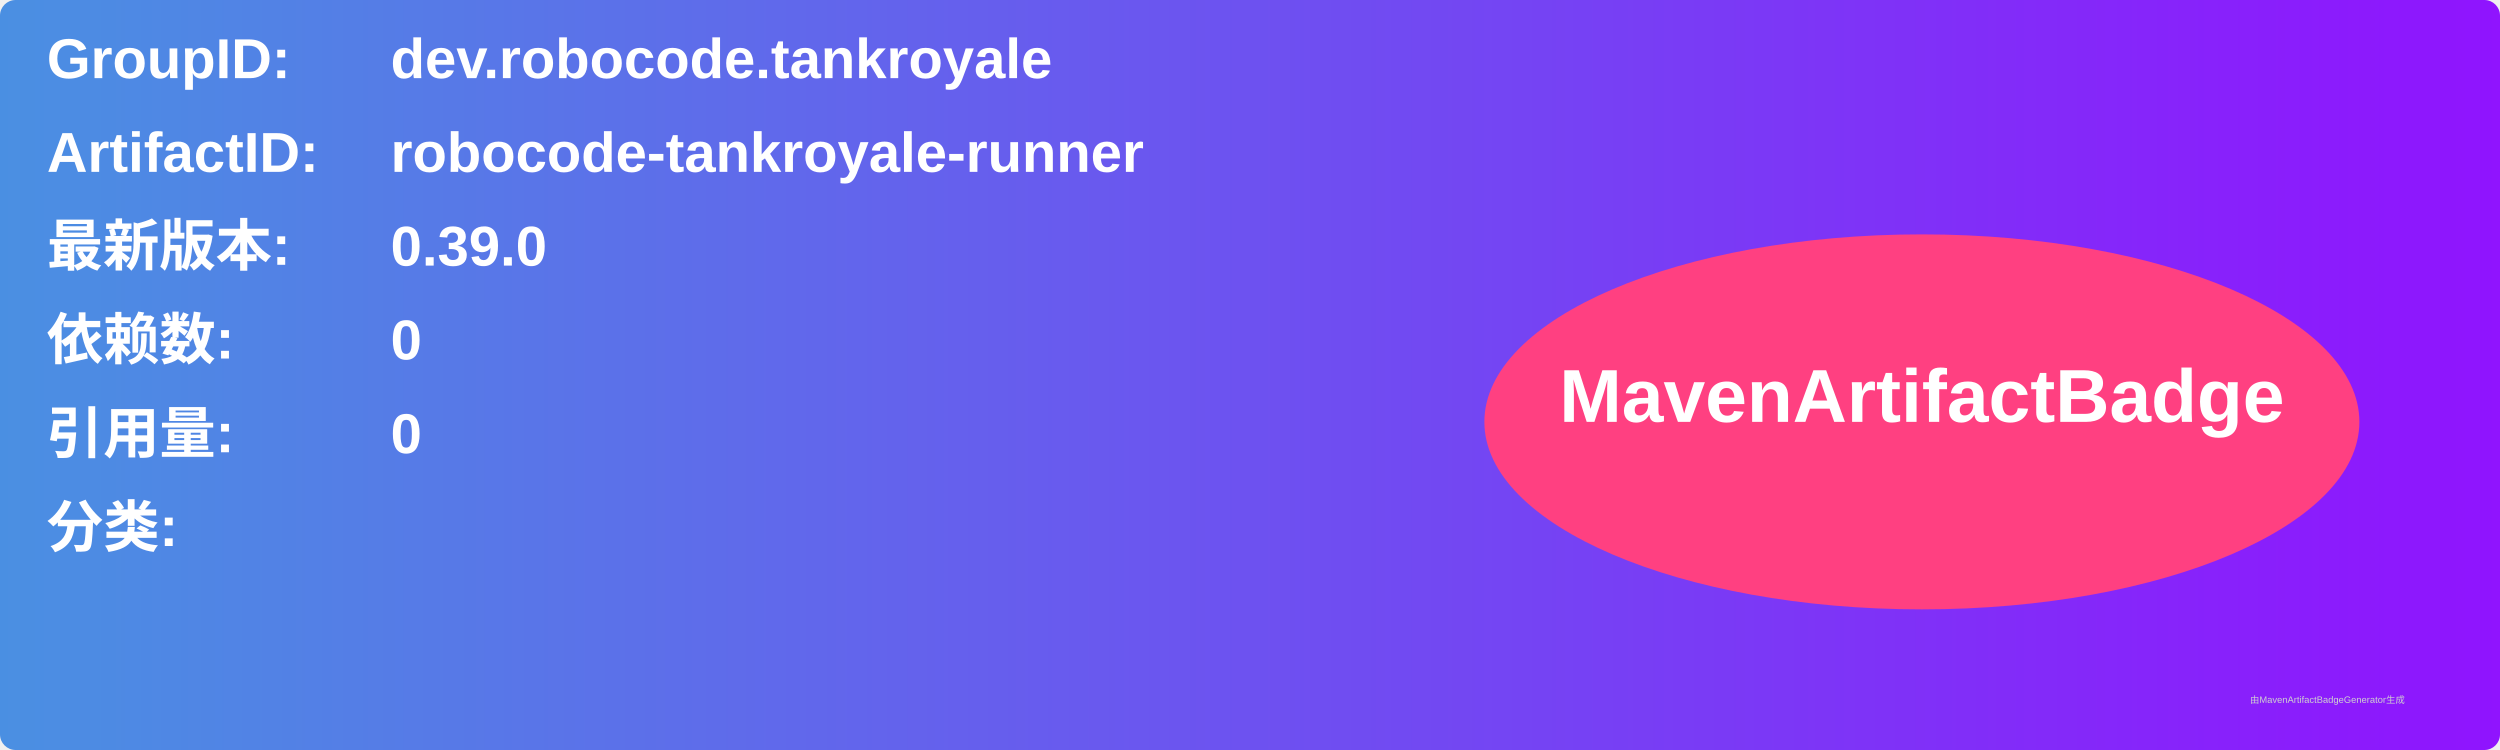
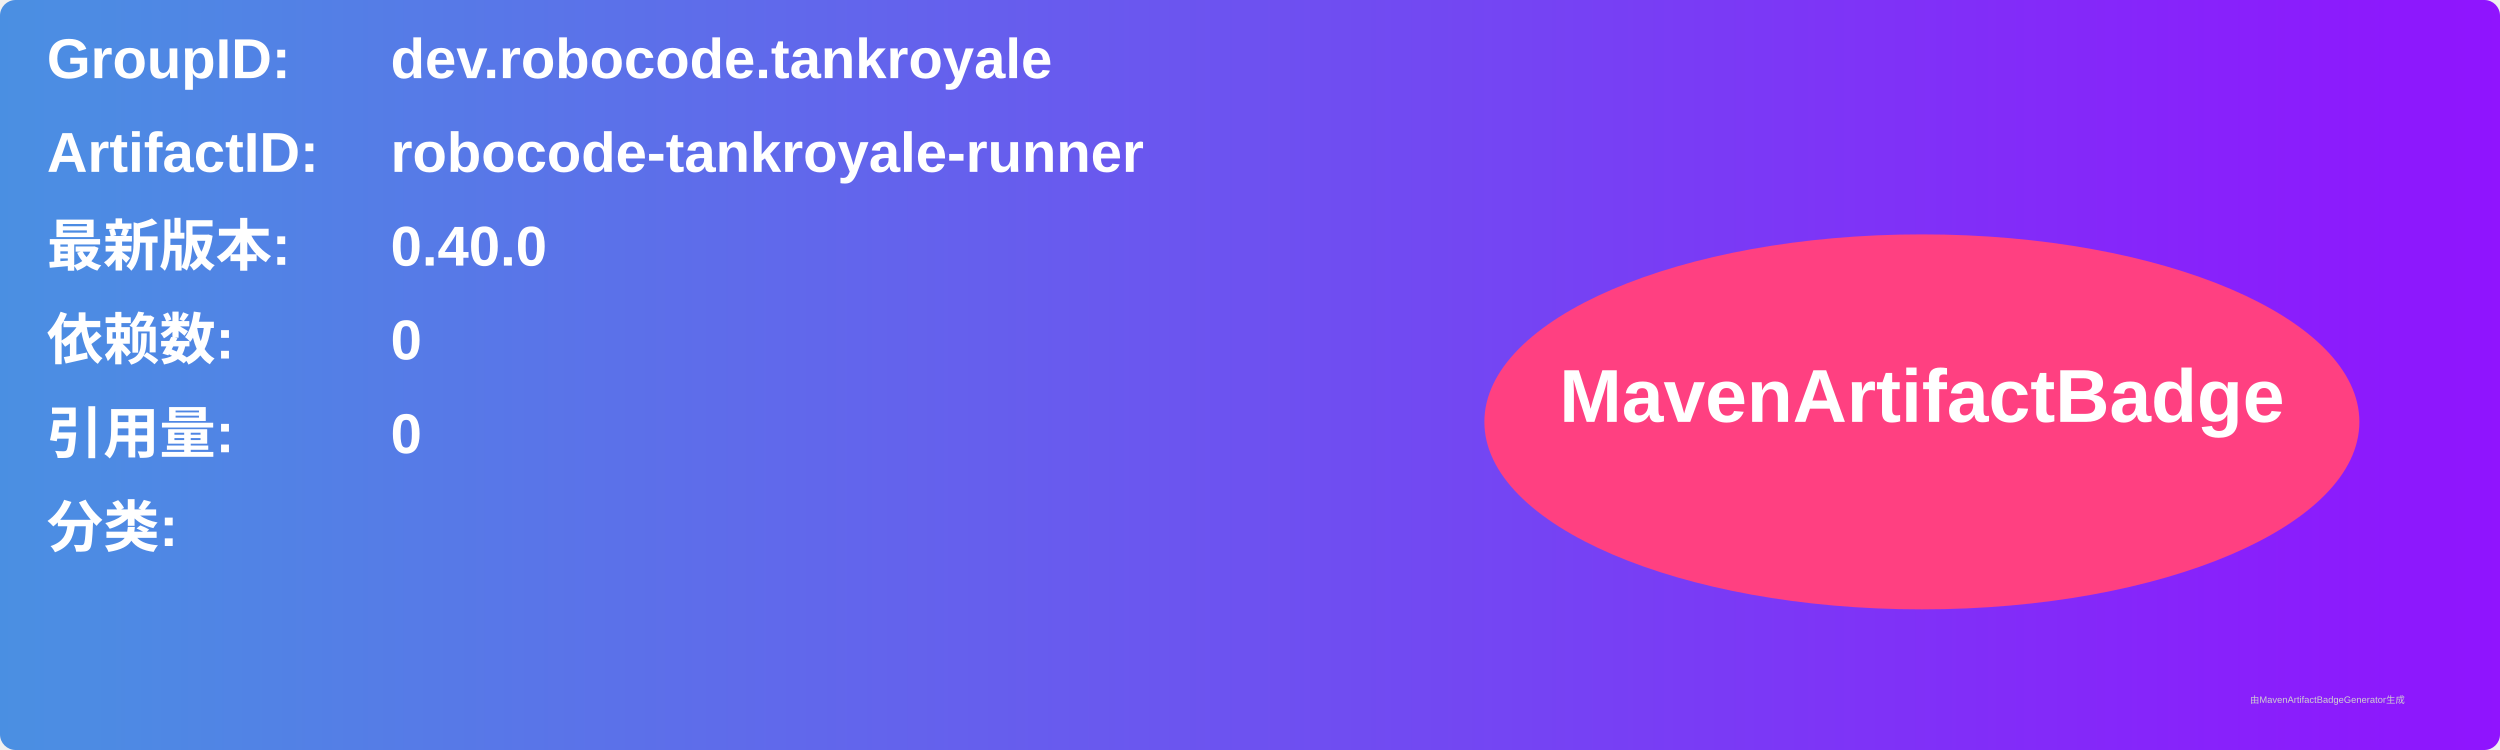
<svg xmlns="http://www.w3.org/2000/svg" width="800" height="240" viewBox="0 0 800 240">
  <linearGradient id="grad" x1="0%" y1="0%" x2="100%" y2="0%">
    <stop offset="0%" stop-color="#4a90e2" />
    <stop offset="100%" stop-color="#9013fe" />
  </linearGradient>
  <rect width="100%" height="100%" rx="5" ry="5" fill="url(#grad)" />
  <g transform="translate(15, 15)">
    <text x="0" y="10" font-family="Arial" font-size="18" fill="white" font-weight="bold" width="260">GroupID:</text>
    <text x="110" y="10" font-family="Arial" font-size="18" fill="white" font-weight="bold" width="460">dev.robocode.tankroyale</text>
    <text x="0" y="40" font-family="Arial" font-size="18" fill="white" font-weight="bold" width="260">ArtifactID:</text>
    <text x="110" y="40" font-family="Arial" font-size="18" fill="white" font-weight="bold" width="460">robocode-tankroyale-runner</text>
    <text x="0" y="70" font-family="Arial" font-size="18" fill="white" font-weight="bold">最新版本:</text>
    <text x="110" y="70" font-family="Arial" font-size="18" fill="white" font-weight="bold">
-       <tspan font-weight="bold">0.39.0</tspan>
+       <tspan font-weight="bold">0.40.0</tspan>
    </text>
    <text x="0" y="100" font-family="Arial" font-size="18" fill="white" font-weight="bold">依赖数: </text>
    <text x="110" y="100" font-family="Arial" font-size="18" fill="white">
      <tspan font-weight="bold">0</tspan>
    </text>
    <text x="0" y="130" font-family="Arial" font-size="18" fill="white" font-weight="bold">引用量: </text>
    <text x="110" y="130" font-family="Arial" font-size="18" fill="white">
      <tspan font-weight="bold">0</tspan>
    </text>
    <text x="0" y="160" font-family="Arial" font-size="18" fill="white" font-weight="bold">分类:</text>
    <text x="10" y="190" font-family="Arial" font-size="10" fill="white">
      <tspan font-weight="bold" />
    </text>
    <ellipse cx="600" cy="120" rx="140" ry="60" fill="#ff4081" />
    <text x="600" y="120" text-anchor="middle" font-family="Arial" font-size="24" fill="white" font-weight="bold">MavenArtifactBadge</text>
  </g>
  <text x="720" y="225" font-family="Arial" font-size="3" fill="#d0d0d0">由MavenArtifactBadgeGenerator生成</text>
</svg>
